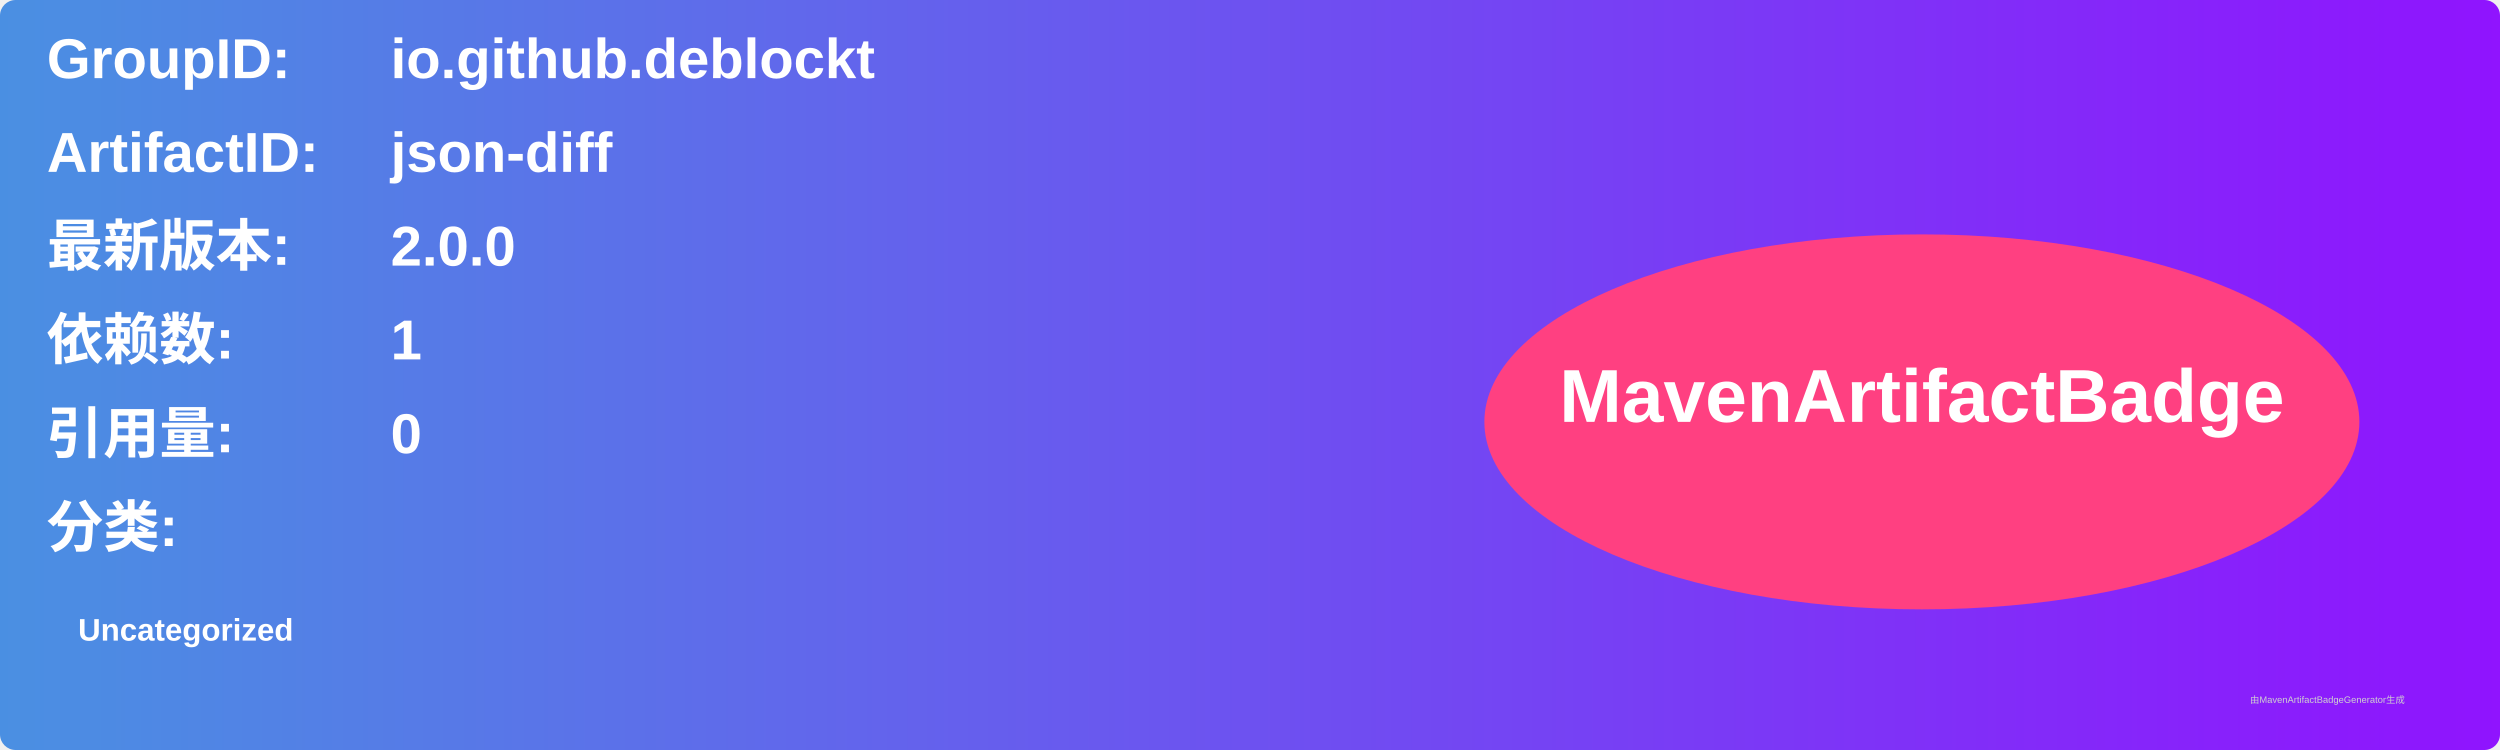
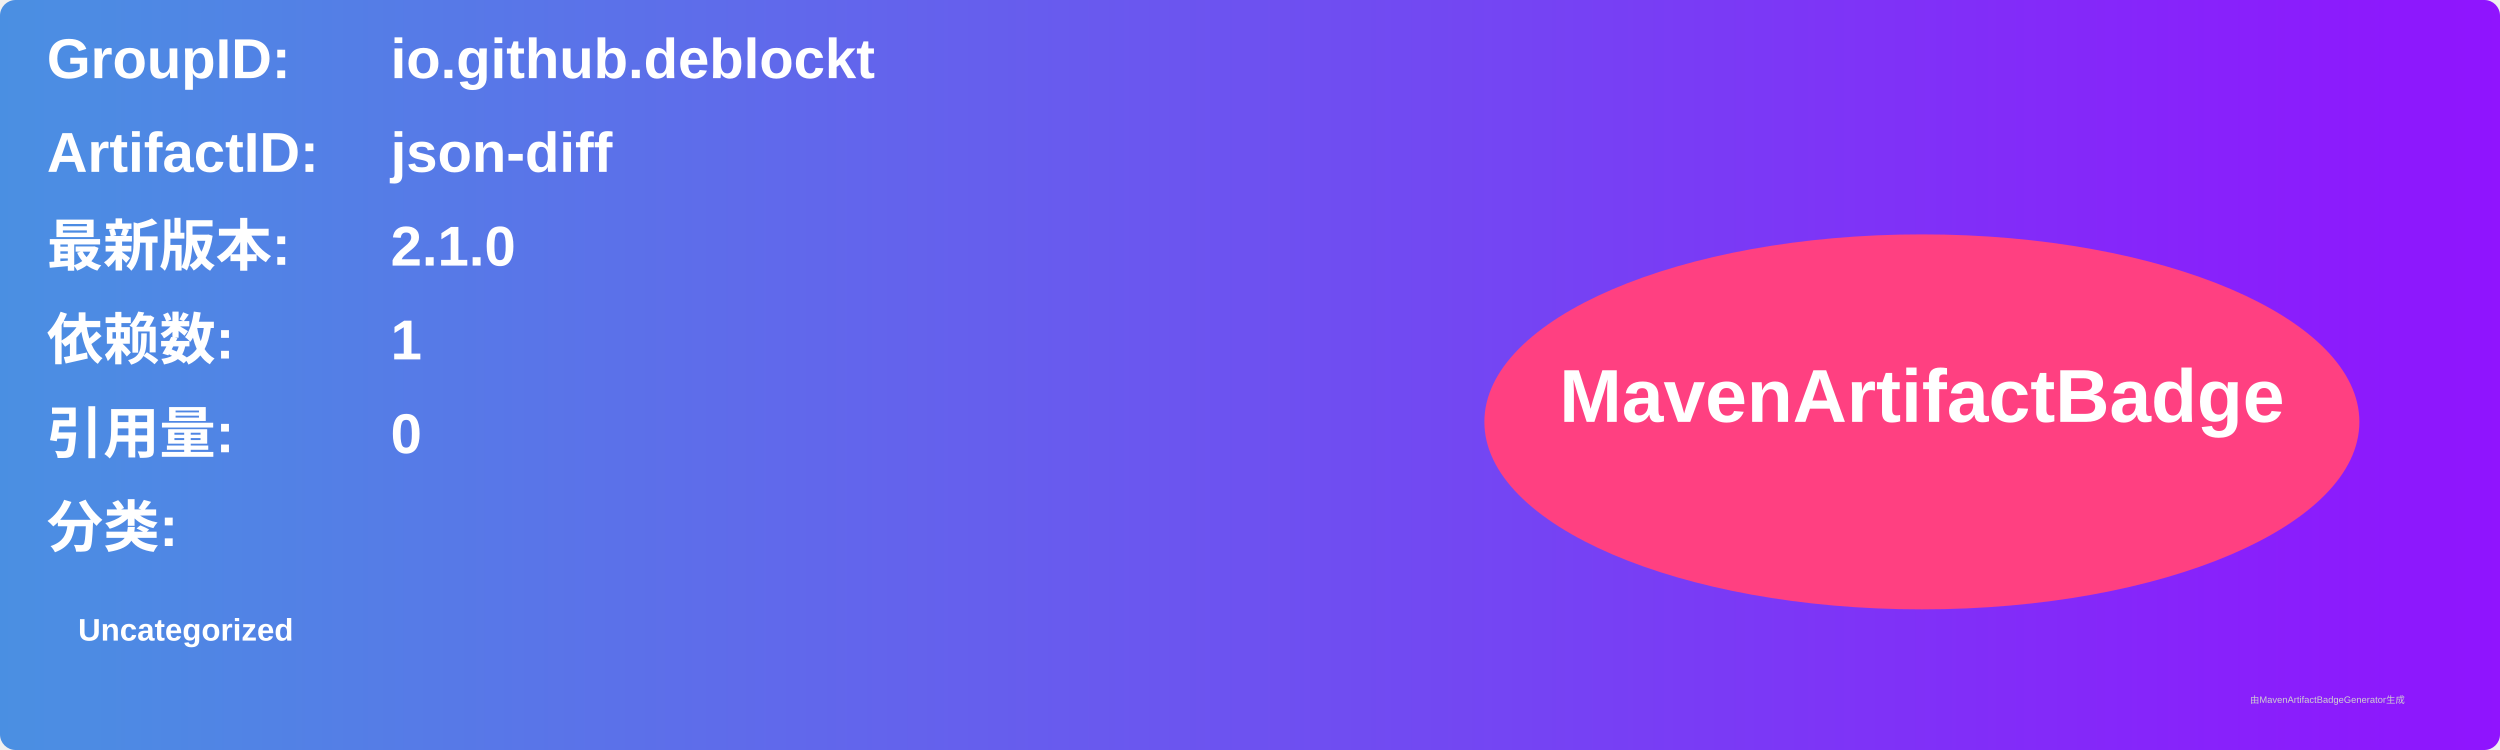
<svg xmlns="http://www.w3.org/2000/svg" width="800" height="240" viewBox="0 0 800 240">
  <linearGradient id="grad" x1="0%" y1="0%" x2="100%" y2="0%">
    <stop offset="0%" stop-color="#4a90e2" />
    <stop offset="100%" stop-color="#9013fe" />
  </linearGradient>
  <rect width="100%" height="100%" rx="5" ry="5" fill="url(#grad)" />
  <g transform="translate(15, 15)">
    <text x="0" y="10" font-family="Arial" font-size="18" fill="white" font-weight="bold" width="260">GroupID:</text>
    <text x="110" y="10" font-family="Arial" font-size="18" fill="white" font-weight="bold" width="460">io.github.deblockt</text>
    <text x="0" y="40" font-family="Arial" font-size="18" fill="white" font-weight="bold" width="260">ArtifactID:</text>
    <text x="110" y="40" font-family="Arial" font-size="18" fill="white" font-weight="bold" width="460">json-diff</text>
    <text x="0" y="70" font-family="Arial" font-size="18" fill="white" font-weight="bold">最新版本:</text>
    <text x="110" y="70" font-family="Arial" font-size="18" fill="white" font-weight="bold">
-       <tspan font-weight="bold">2.0.0</tspan>
+       <tspan font-weight="bold">2.1.0</tspan>
    </text>
    <text x="0" y="100" font-family="Arial" font-size="18" fill="white" font-weight="bold">依赖数: </text>
    <text x="110" y="100" font-family="Arial" font-size="18" fill="white">
      <tspan font-weight="bold">1</tspan>
    </text>
    <text x="0" y="130" font-family="Arial" font-size="18" fill="white" font-weight="bold">引用量: </text>
    <text x="110" y="130" font-family="Arial" font-size="18" fill="white">
      <tspan font-weight="bold">0</tspan>
    </text>
    <text x="0" y="160" font-family="Arial" font-size="18" fill="white" font-weight="bold">分类:</text>
    <text x="10" y="190" font-family="Arial" font-size="10" fill="white">
      <tspan font-weight="bold">Uncategorized</tspan>
    </text>
    <ellipse cx="600" cy="120" rx="140" ry="60" fill="#ff4081" />
    <text x="600" y="120" text-anchor="middle" font-family="Arial" font-size="24" fill="white" font-weight="bold">MavenArtifactBadge</text>
  </g>
  <text x="720" y="225" font-family="Arial" font-size="3" fill="#d0d0d0">由MavenArtifactBadgeGenerator生成</text>
</svg>
